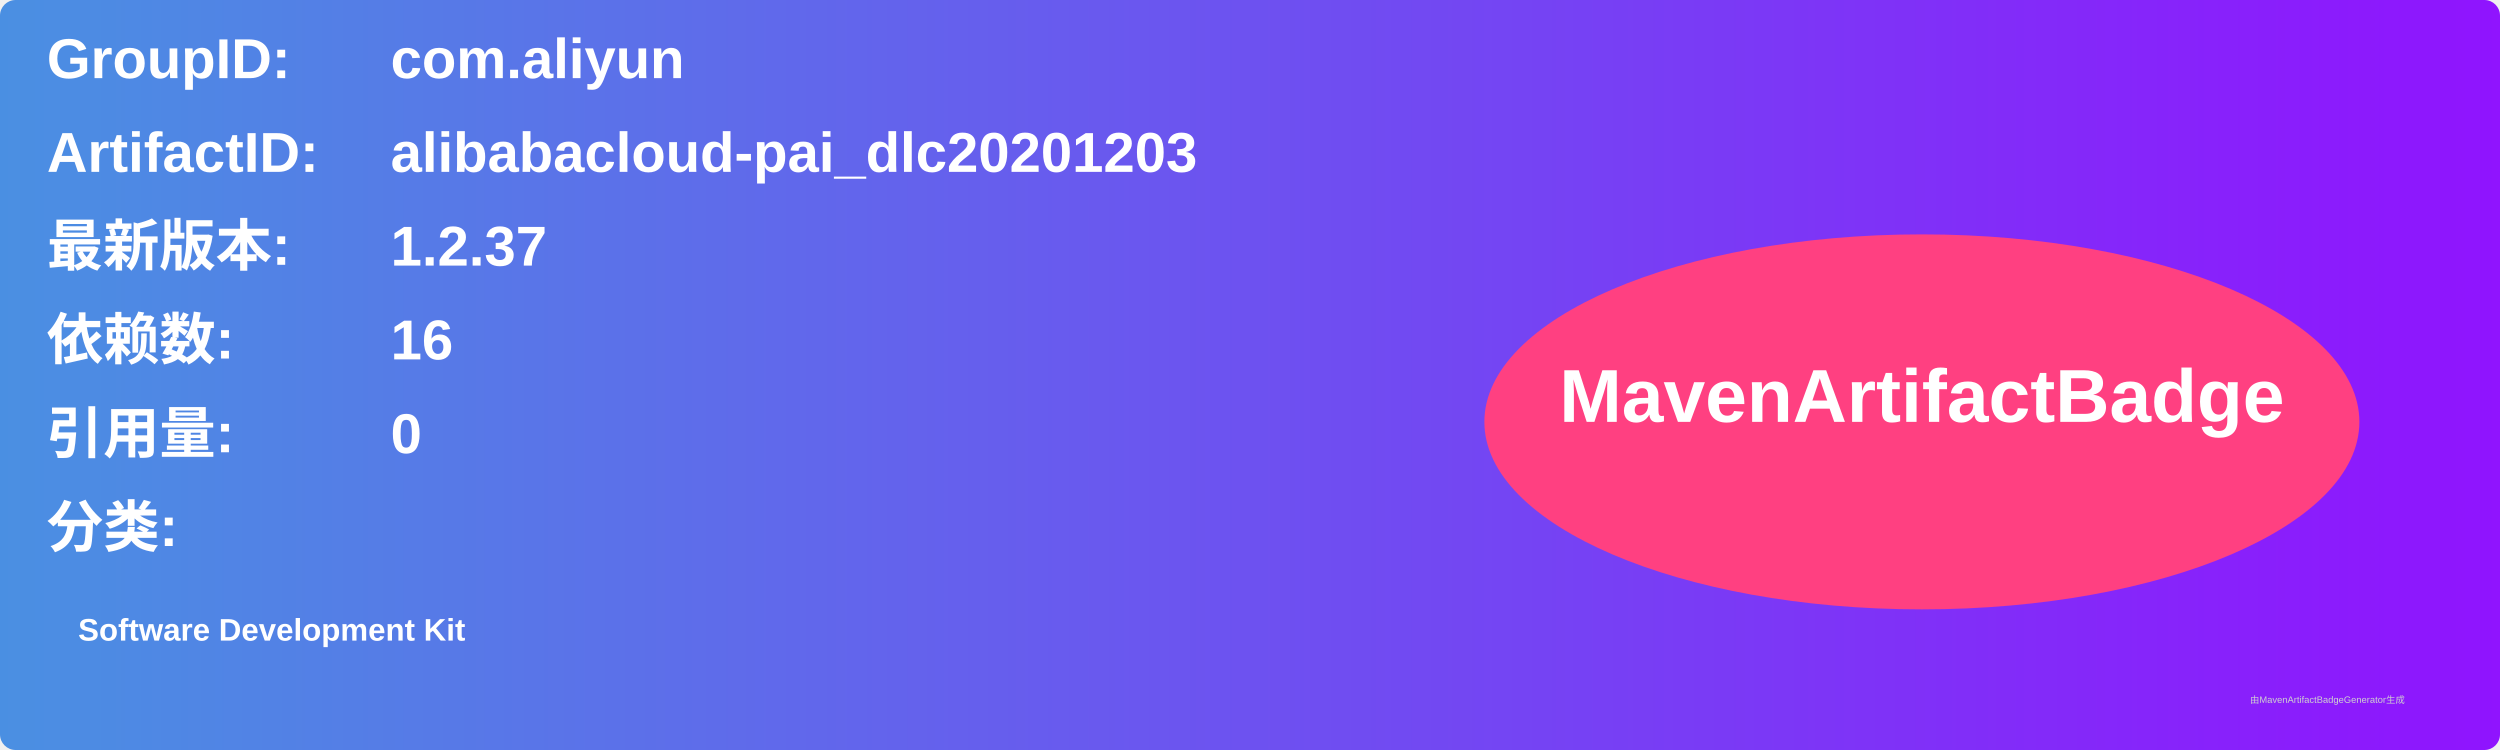
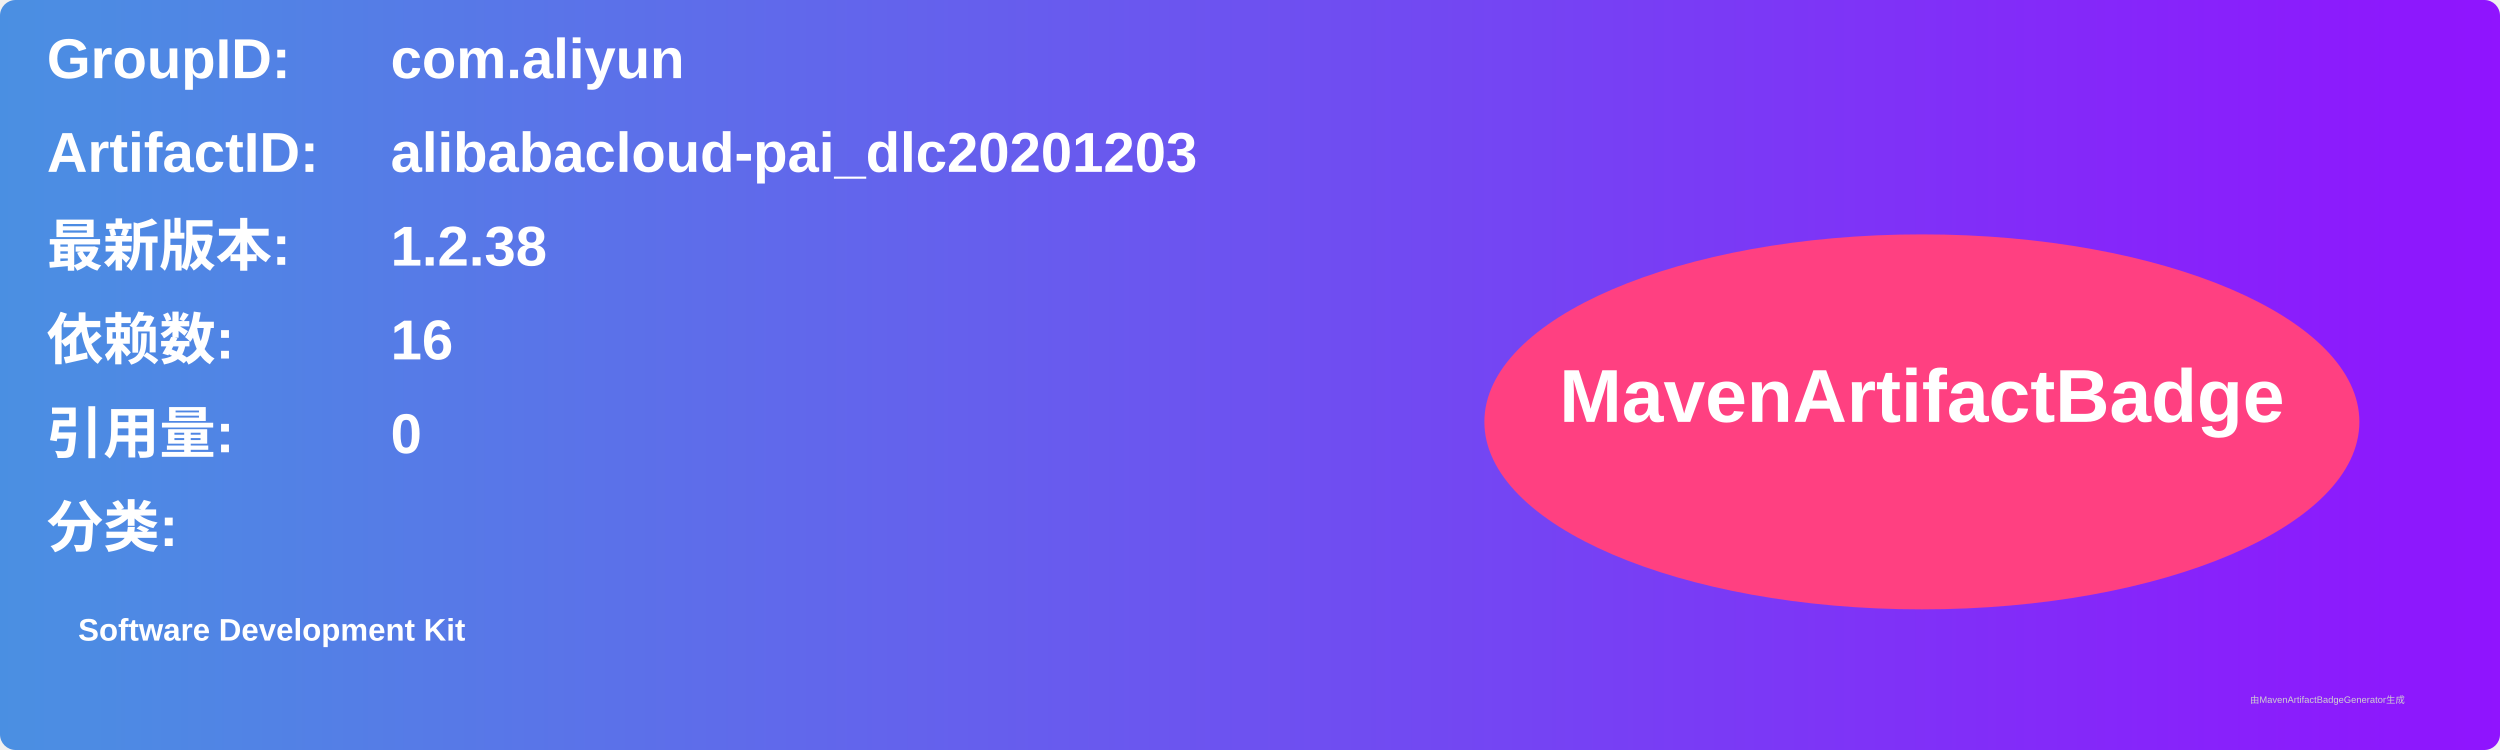
<svg xmlns="http://www.w3.org/2000/svg" width="800" height="240" viewBox="0 0 800 240">
  <linearGradient id="grad" x1="0%" y1="0%" x2="100%" y2="0%">
    <stop offset="0%" stop-color="#4a90e2" />
    <stop offset="100%" stop-color="#9013fe" />
  </linearGradient>
  <rect width="100%" height="100%" rx="5" ry="5" fill="url(#grad)" />
  <g transform="translate(15, 15)">
    <text x="0" y="10" font-family="Arial" font-size="18" fill="white" font-weight="bold" width="260">GroupID:</text>
    <text x="110" y="10" font-family="Arial" font-size="18" fill="white" font-weight="bold" width="460">com.aliyun</text>
    <text x="0" y="40" font-family="Arial" font-size="18" fill="white" font-weight="bold" width="260">ArtifactID:</text>
    <text x="110" y="40" font-family="Arial" font-size="18" fill="white" font-weight="bold" width="460">alibabacloud-pai_dlc20201203</text>
    <text x="0" y="70" font-family="Arial" font-size="18" fill="white" font-weight="bold">最新版本:</text>
    <text x="110" y="70" font-family="Arial" font-size="18" fill="white" font-weight="bold">
-       <tspan font-weight="bold">1.2.37</tspan>
+       <tspan font-weight="bold">1.2.38</tspan>
    </text>
    <text x="0" y="100" font-family="Arial" font-size="18" fill="white" font-weight="bold">依赖数: </text>
    <text x="110" y="100" font-family="Arial" font-size="18" fill="white">
      <tspan font-weight="bold">16</tspan>
    </text>
    <text x="0" y="130" font-family="Arial" font-size="18" fill="white" font-weight="bold">引用量: </text>
    <text x="110" y="130" font-family="Arial" font-size="18" fill="white">
      <tspan font-weight="bold">0</tspan>
    </text>
    <text x="0" y="160" font-family="Arial" font-size="18" fill="white" font-weight="bold">分类:</text>
    <text x="10" y="190" font-family="Arial" font-size="10" fill="white">
      <tspan font-weight="bold">Software Development Kit</tspan>
    </text>
    <ellipse cx="600" cy="120" rx="140" ry="60" fill="#ff4081" />
    <text x="600" y="120" text-anchor="middle" font-family="Arial" font-size="24" fill="white" font-weight="bold">MavenArtifactBadge</text>
  </g>
  <text x="720" y="225" font-family="Arial" font-size="3" fill="#d0d0d0">由MavenArtifactBadgeGenerator生成</text>
</svg>
